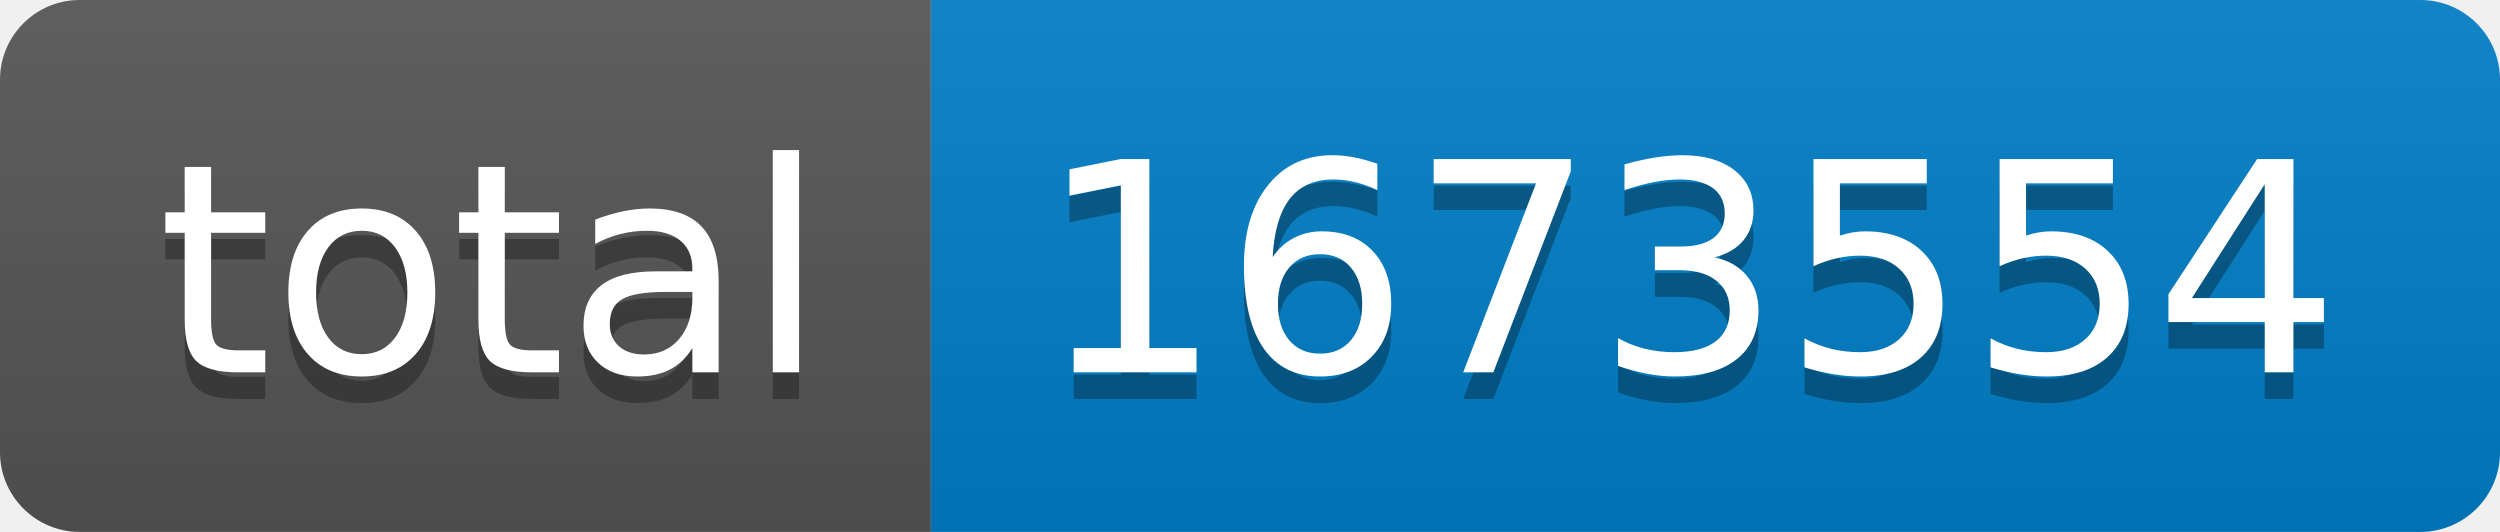
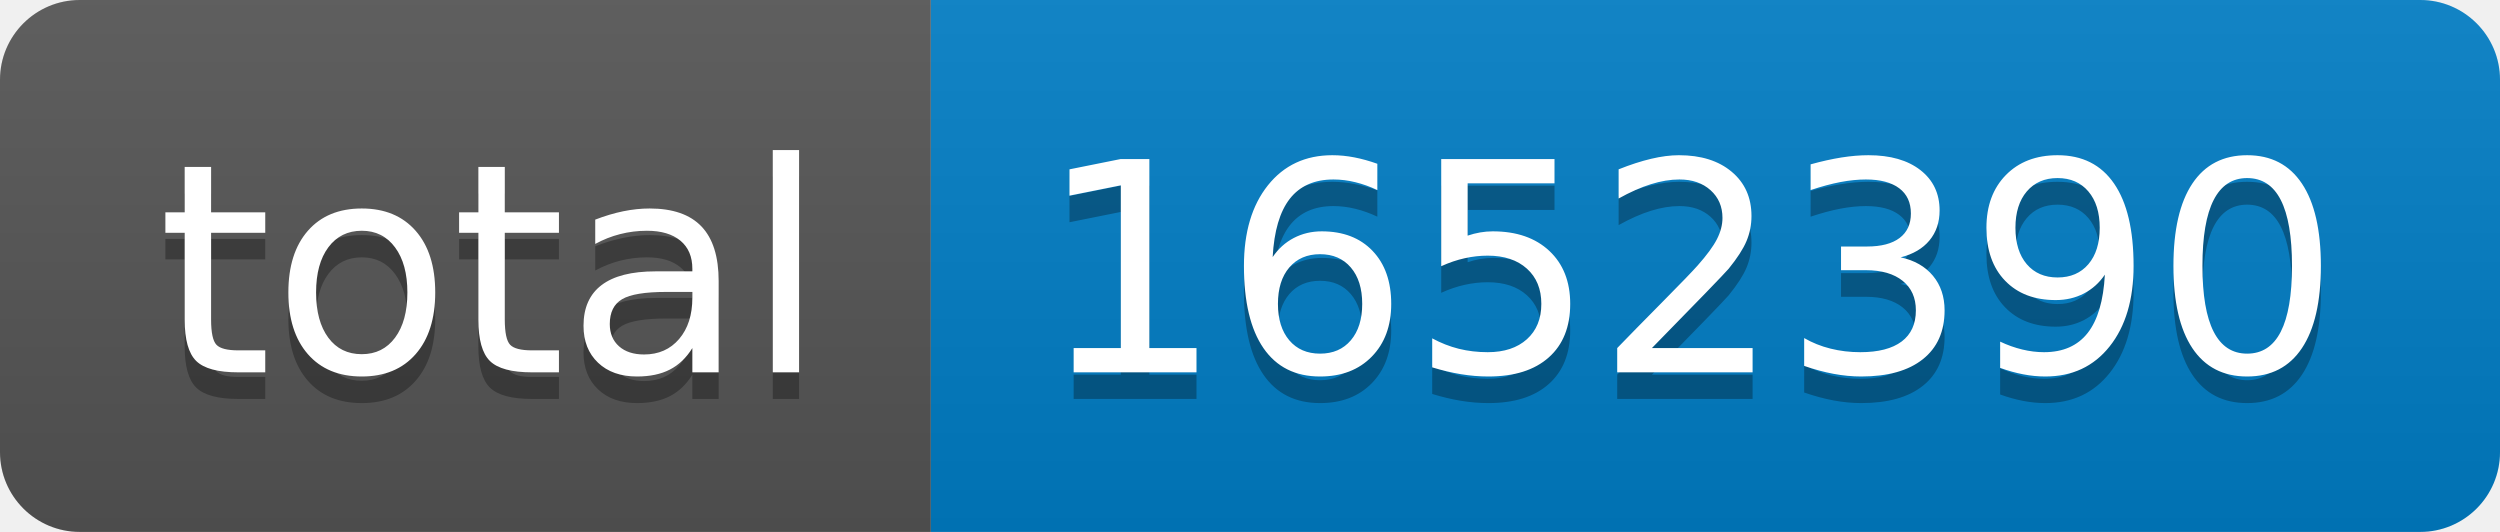
- <svg xmlns="http://www.w3.org/2000/svg" width="94" height="20" role="img" aria-label="total: 1673554">
+ <svg xmlns="http://www.w3.org/2000/svg" width="94" height="20" role="img" aria-label="total: 1652390">
  <linearGradient id="s" x2="0" y2="100%">
    <stop offset="0" stop-color="#bbb" stop-opacity=".1" />
    <stop offset="1" stop-opacity=".1" />
  </linearGradient>
  <clipPath id="r">
    <rect width="94" height="20" rx="3" fill="#fff" />
  </clipPath>
  <g clip-path="url(#r)">
    <rect width="35" height="20" fill="#555" />
    <rect x="35" width="59" height="20" fill="#007ec6" />
    <rect width="94" height="20" fill="url(#s)" />
  </g>
  <g fill="#fff" text-anchor="middle" font-family="Verdana,Geneva,DejaVu Sans,sans-serif" text-rendering="geometricPrecision" font-size="110">
    <text aria-hidden="true" x="185" y="150" fill="#010101" fill-opacity=".3" transform="scale(.1)" textLength="250">total</text>
    <text x="185" y="140" transform="scale(.1)" fill="#fff" textLength="250">total</text>
-     <text aria-hidden="true" x="635" y="150" fill="#010101" fill-opacity=".3" transform="scale(.1)" textLength="490">1673554</text>
-     <text x="635" y="140" transform="scale(.1)" fill="#fff" textLength="490">1673554</text>
+     <text aria-hidden="true" x="635" y="150" fill="#010101" fill-opacity=".3" transform="scale(.1)" textLength="490">1652390</text>
+     <text x="635" y="140" transform="scale(.1)" fill="#fff" textLength="490">1652390</text>
  </g>
</svg>
